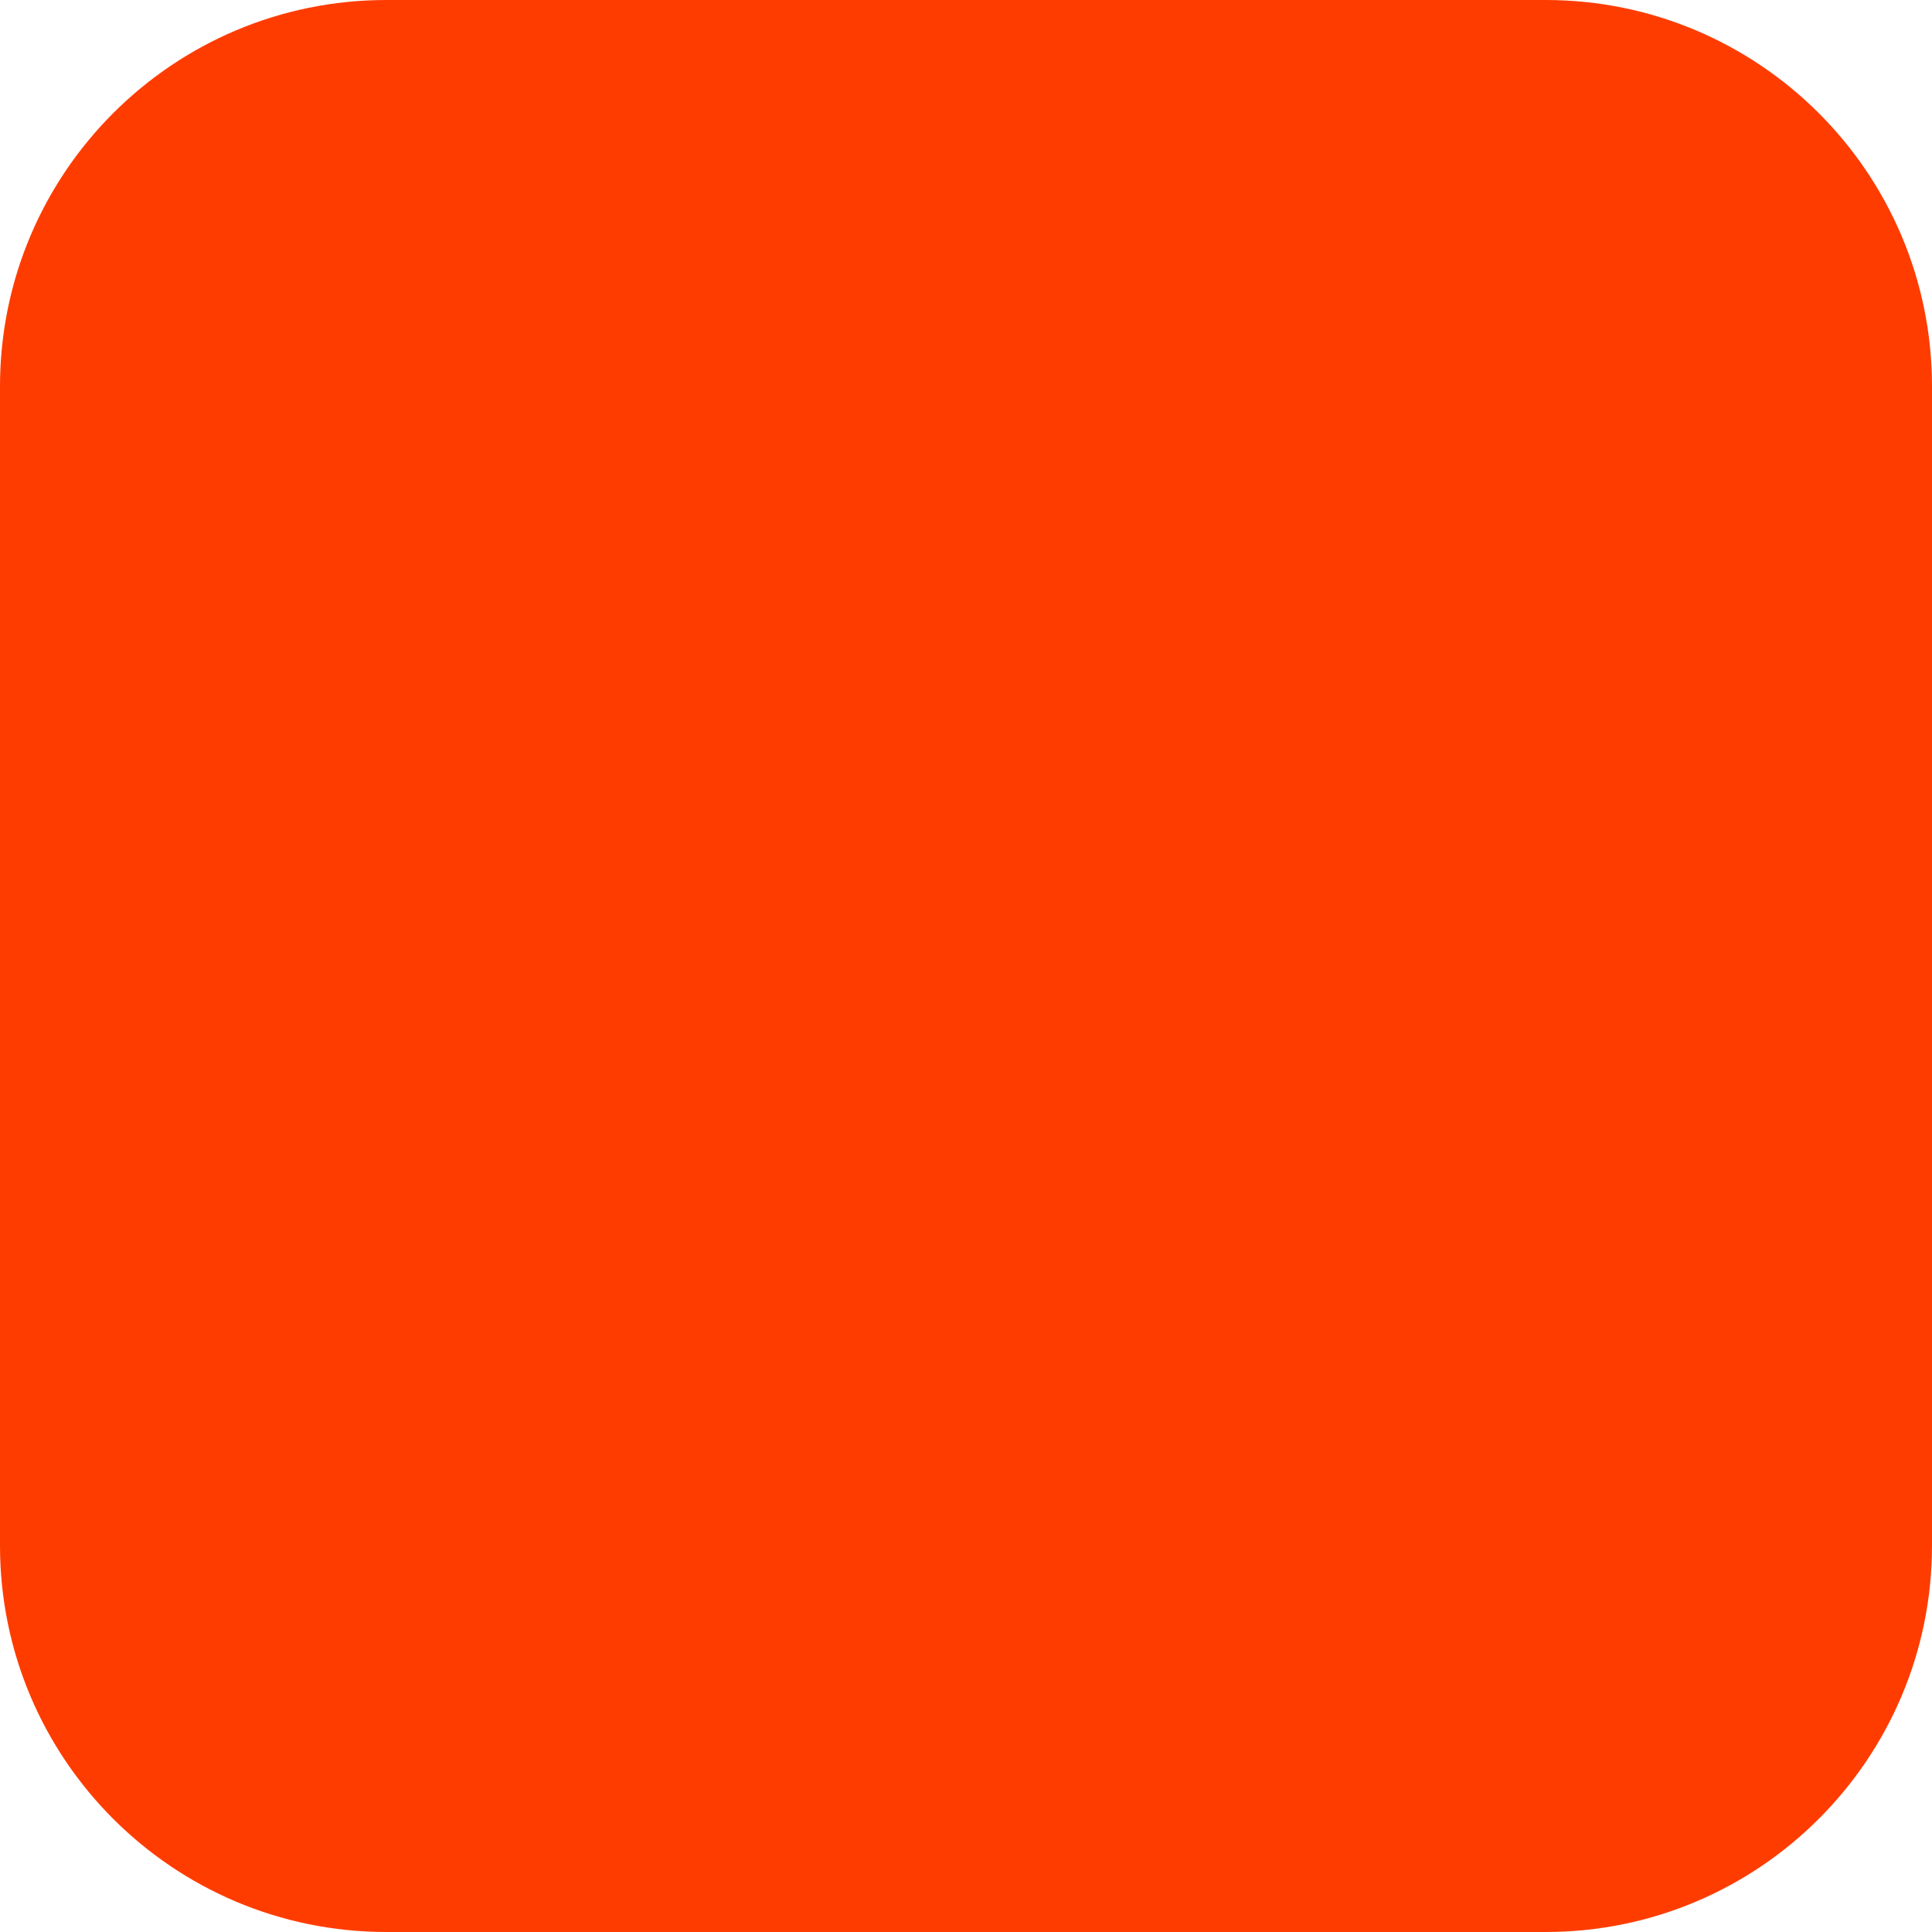
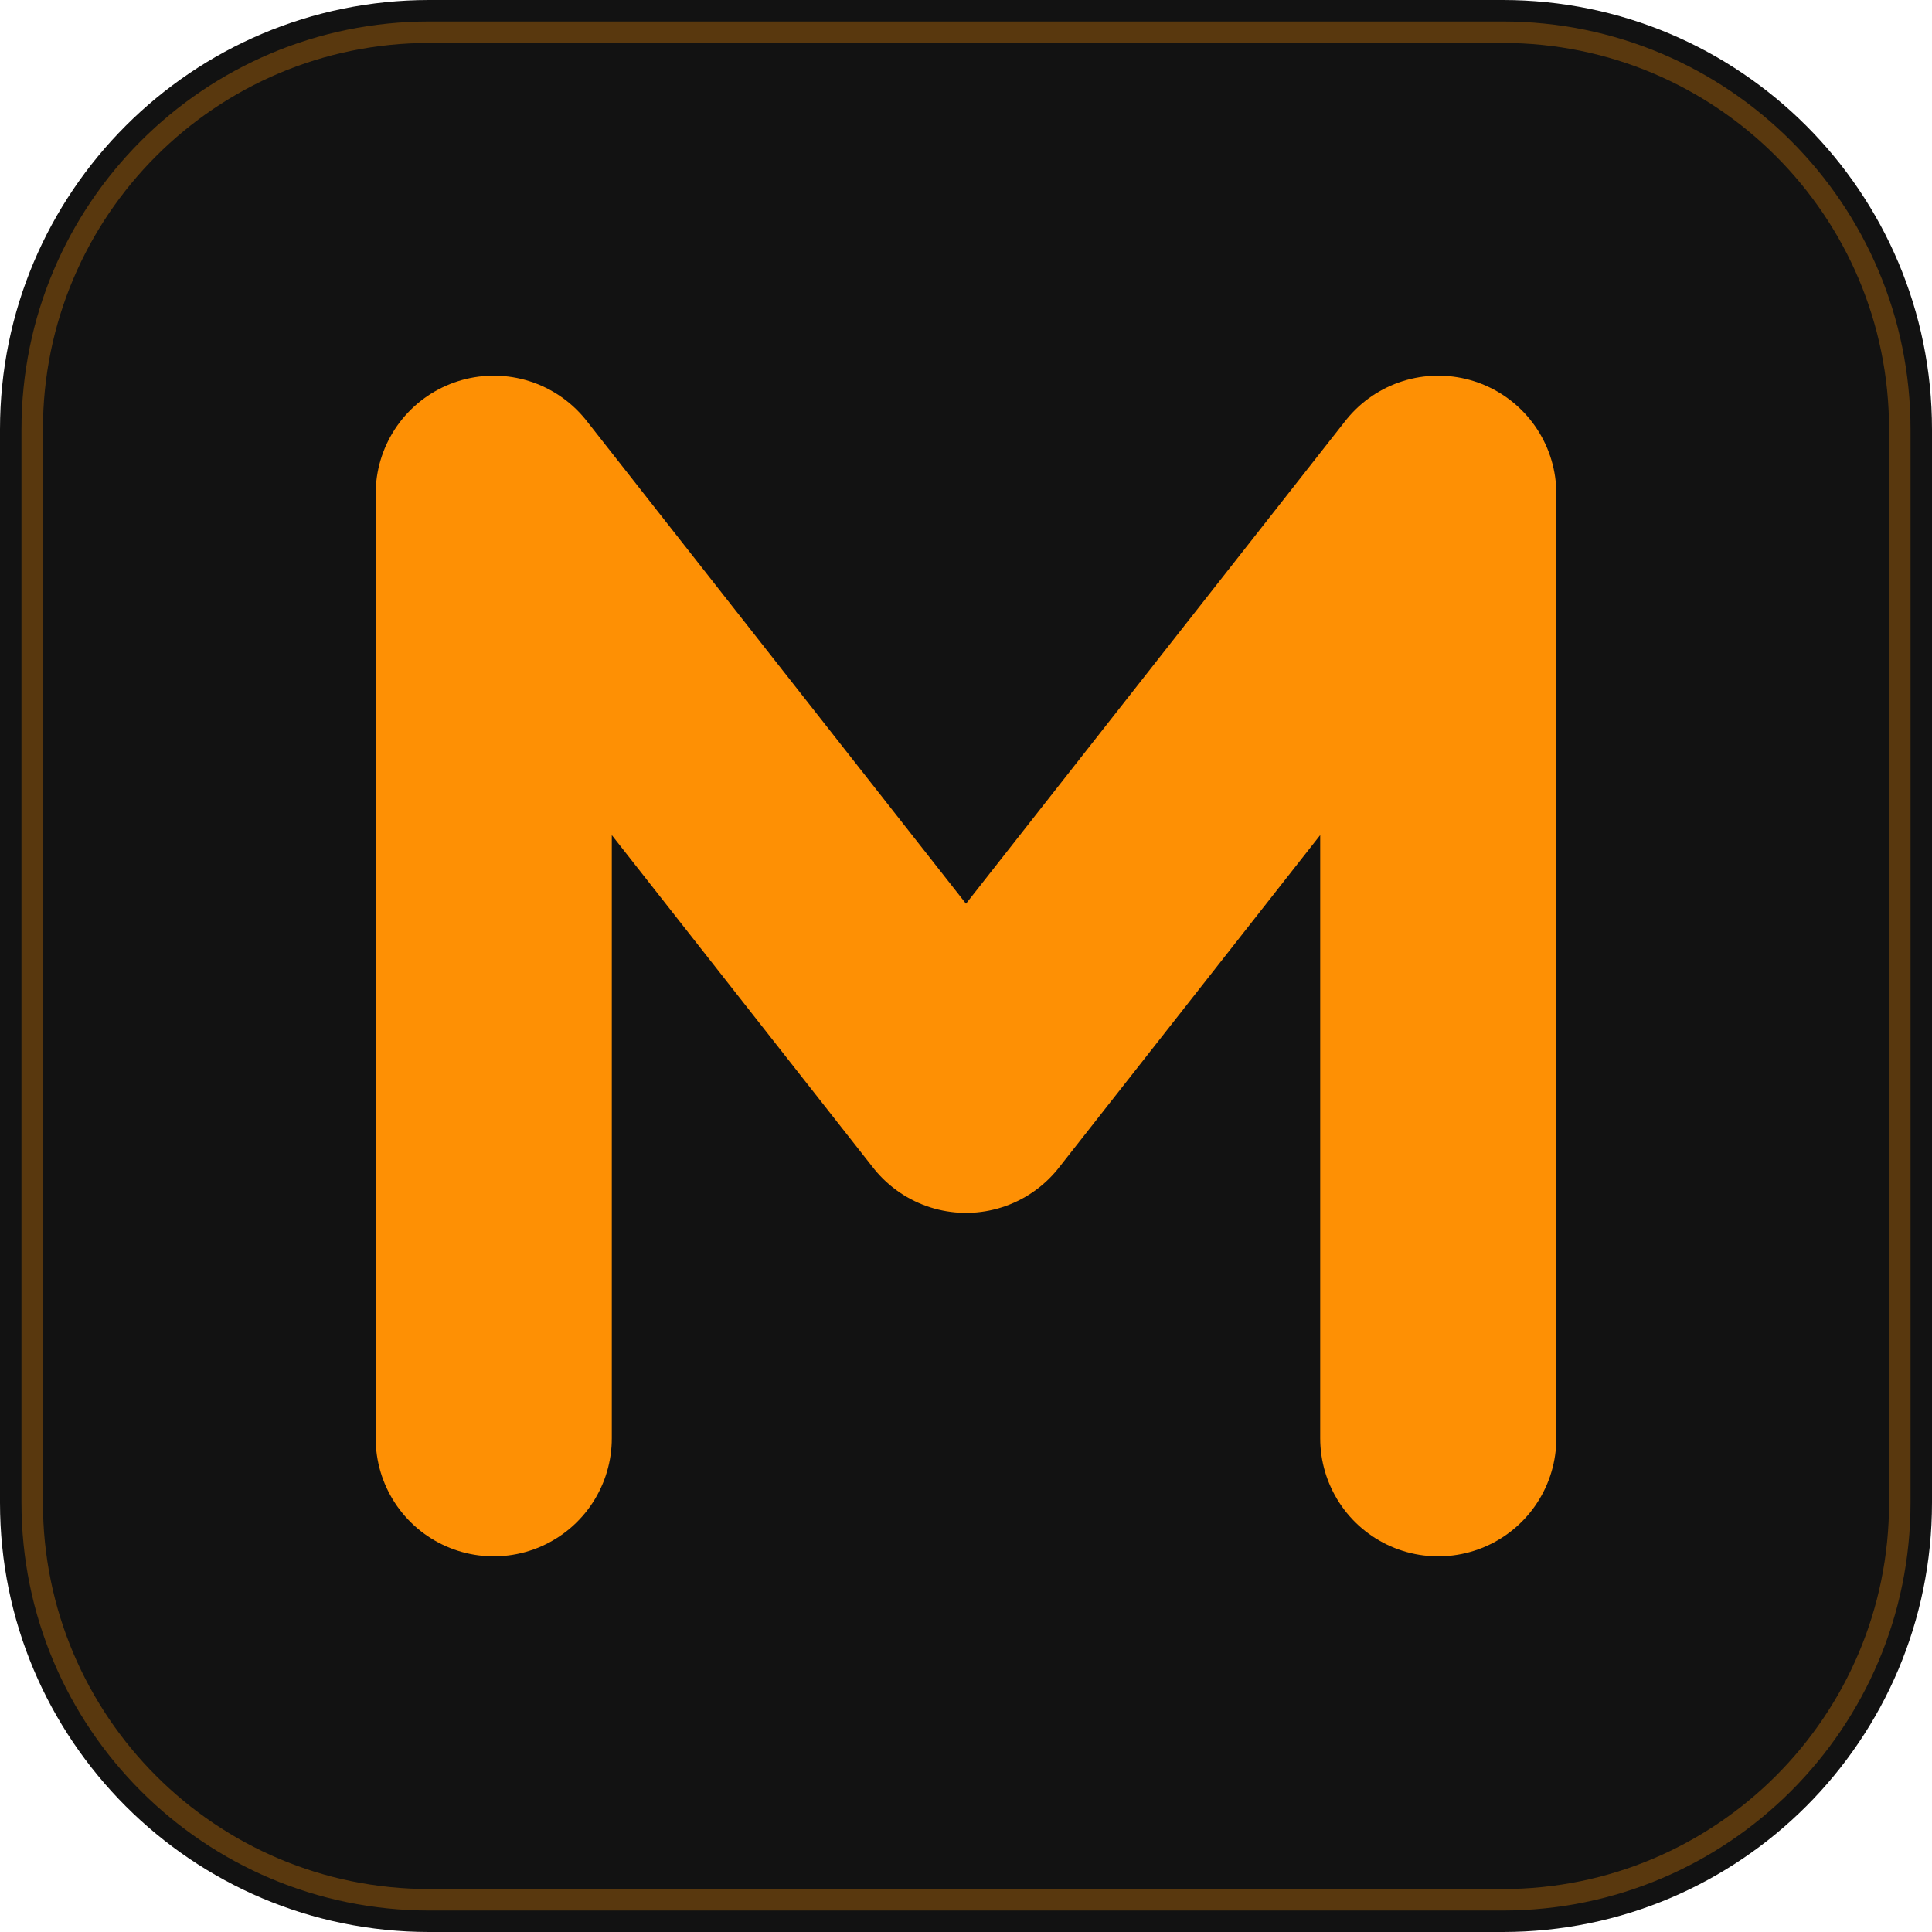
<svg xmlns="http://www.w3.org/2000/svg" width="180" height="180" viewBox="0 0 180 180" fill="none">
-   <rect width="180" height="180" rx="36" fill="#FF3C00" />
+   <rect width="180" height="180" rx="40" fill="#121212" />
+   <rect x="3" y="3" width="174" height="174" rx="37" fill="none" stroke="#fe9004" stroke-opacity="0.3" stroke-width="2" />
+   <polyline points="46,134 46,46 90,102 134,46 134,134" fill="none" stroke="#fe9004" stroke-width="22" stroke-linejoin="round" stroke-linecap="round" />
</svg>
